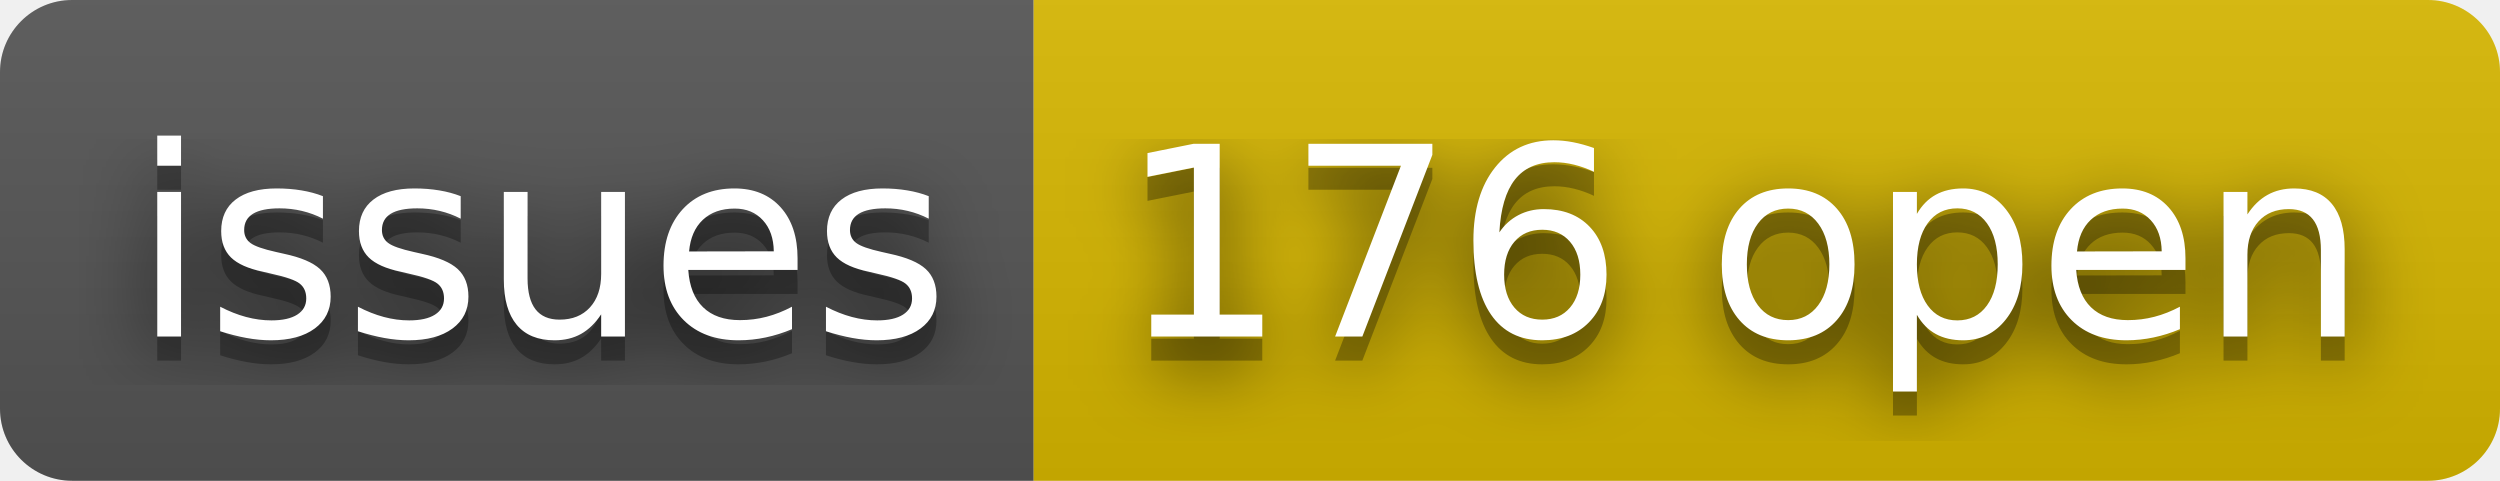
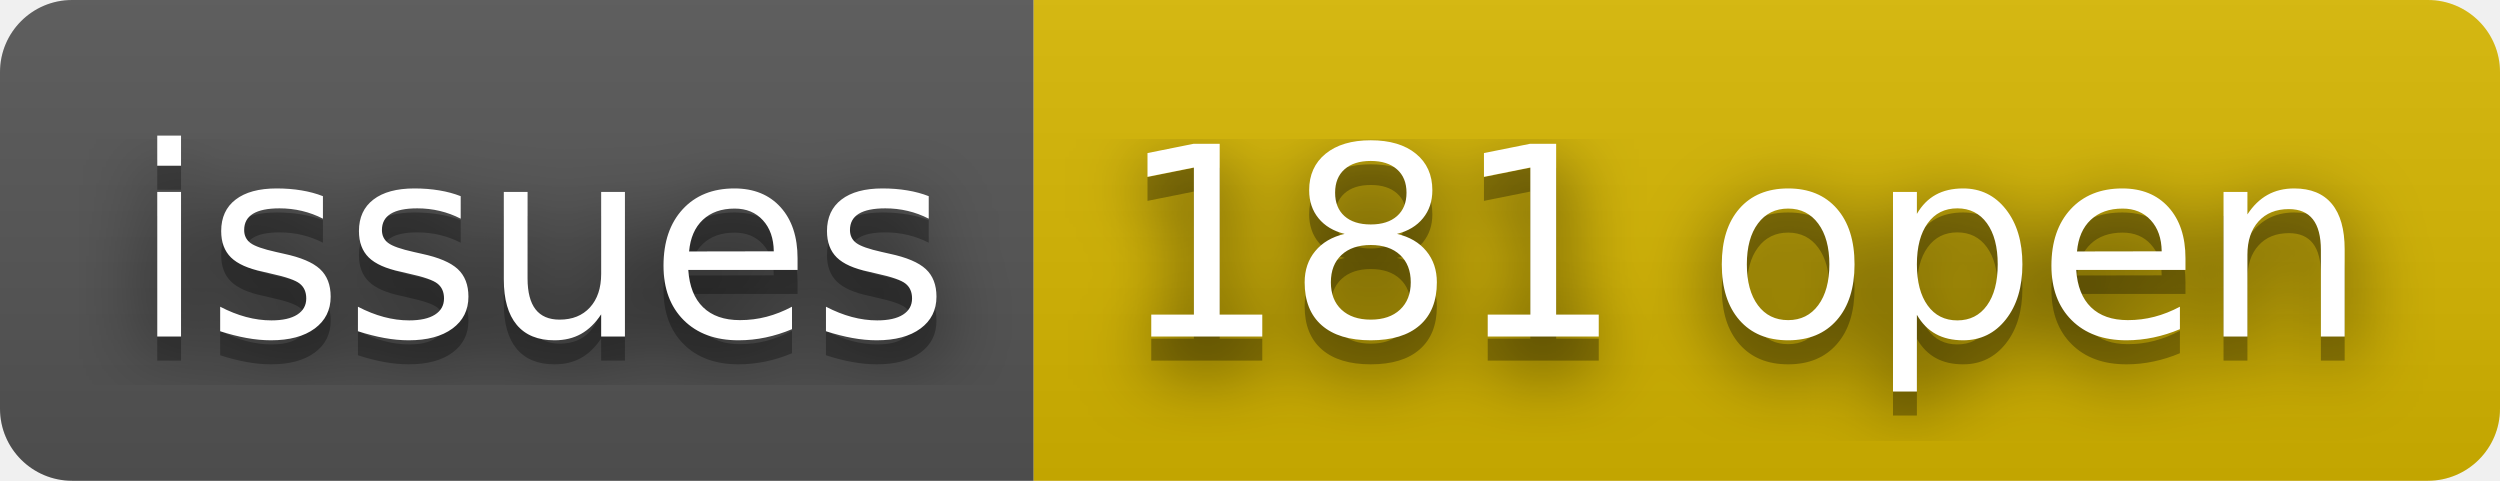
- <svg xmlns="http://www.w3.org/2000/svg" width="104" height="20" role="img" aria-label="issues: 176 open">
+ <svg xmlns="http://www.w3.org/2000/svg" width="104" height="20" role="img" aria-label="issues: 181 open">
  <filter id="blur">
    <feGaussianBlur stdDeviation="16" />
  </filter>
  <linearGradient id="s" x2="0" y2="100%">
    <stop offset="0" stop-color="#bbb" stop-opacity=".1" />
    <stop offset="1" stop-opacity=".1" />
  </linearGradient>
  <clipPath id="r">
    <rect width="104" height="20" rx="3" />
  </clipPath>
  <g clip-path="url(#r)">
    <rect width="43" height="20" fill="#555" />
    <rect x="43" width="61" height="20" fill="#d8b800" />
    <rect width="104" height="20" fill="url(#s)" />
  </g>
  <g fill="#fff" text-anchor="middle" font-family="Verdana,Geneva,DejaVu Sans,sans-serif" text-rendering="geometricPrecision" font-size="110">
    <g transform="scale(.1)">
      <g aria-hidden="true" fill="#010101">
        <text x="225" y="150" fill-opacity=".8" filter="url(#blur)" textLength="330">issues</text>
        <text x="225" y="150" fill-opacity=".3" textLength="330">issues</text>
      </g>
      <text x="225" y="140" textLength="330">issues</text>
    </g>
    <g transform="scale(.1)">
      <g aria-hidden="true" fill="#010101">
-         <text x="725" y="150" fill-opacity=".8" filter="url(#blur)" textLength="510">176 open</text>
-         <text x="725" y="150" fill-opacity=".3" textLength="510">176 open</text>
+         <text x="725" y="150" fill-opacity=".8" filter="url(#blur)" textLength="510">181 open</text>
+         <text x="725" y="150" fill-opacity=".3" textLength="510">181 open</text>
      </g>
-       <text x="725" y="140" textLength="510">176 open</text>
+       <text x="725" y="140" textLength="510">181 open</text>
    </g>
  </g>
</svg>
